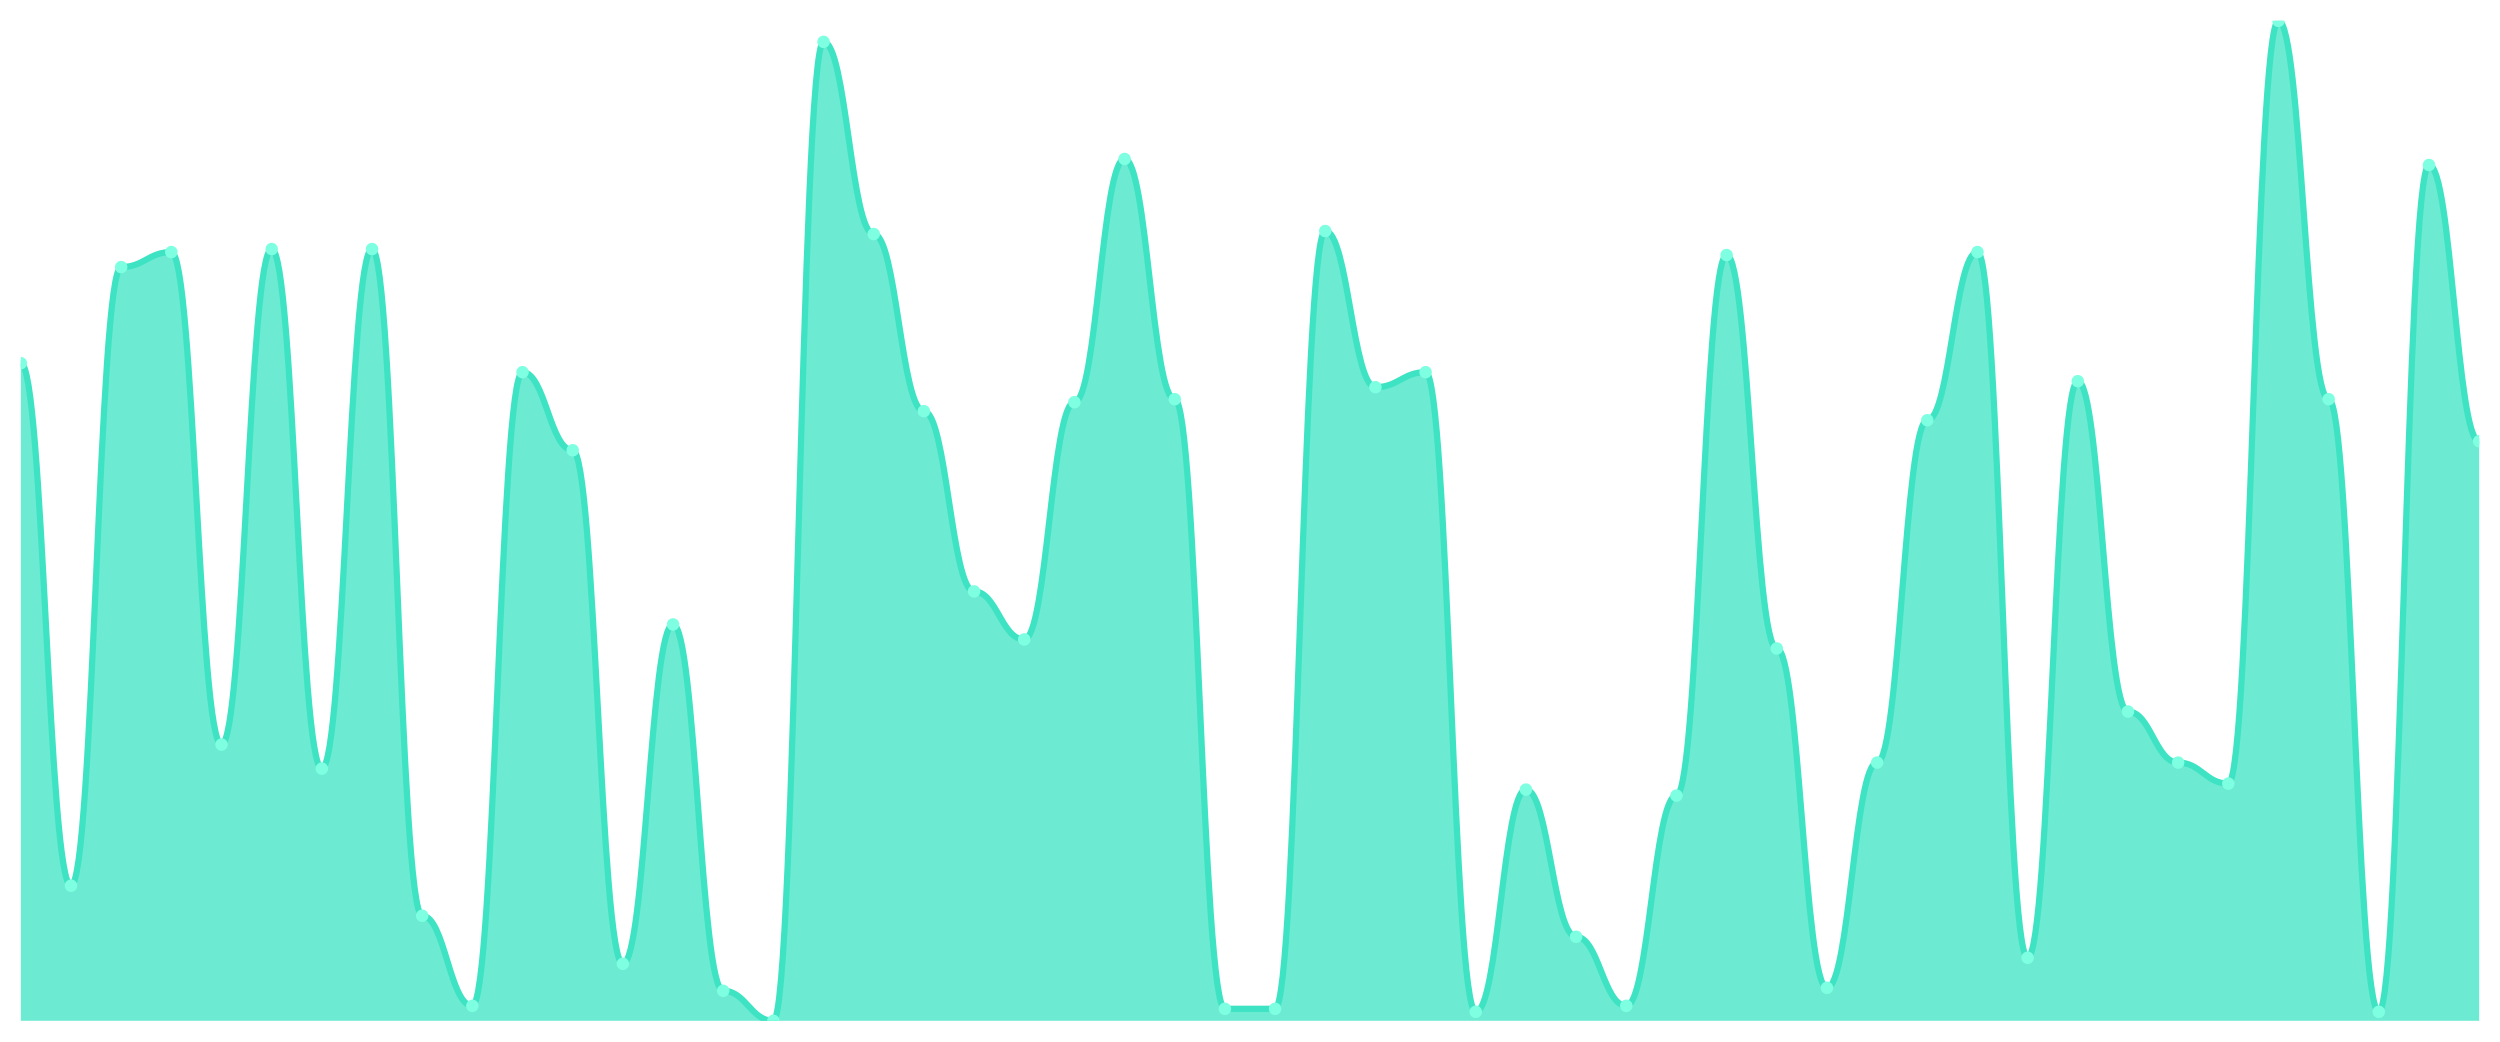
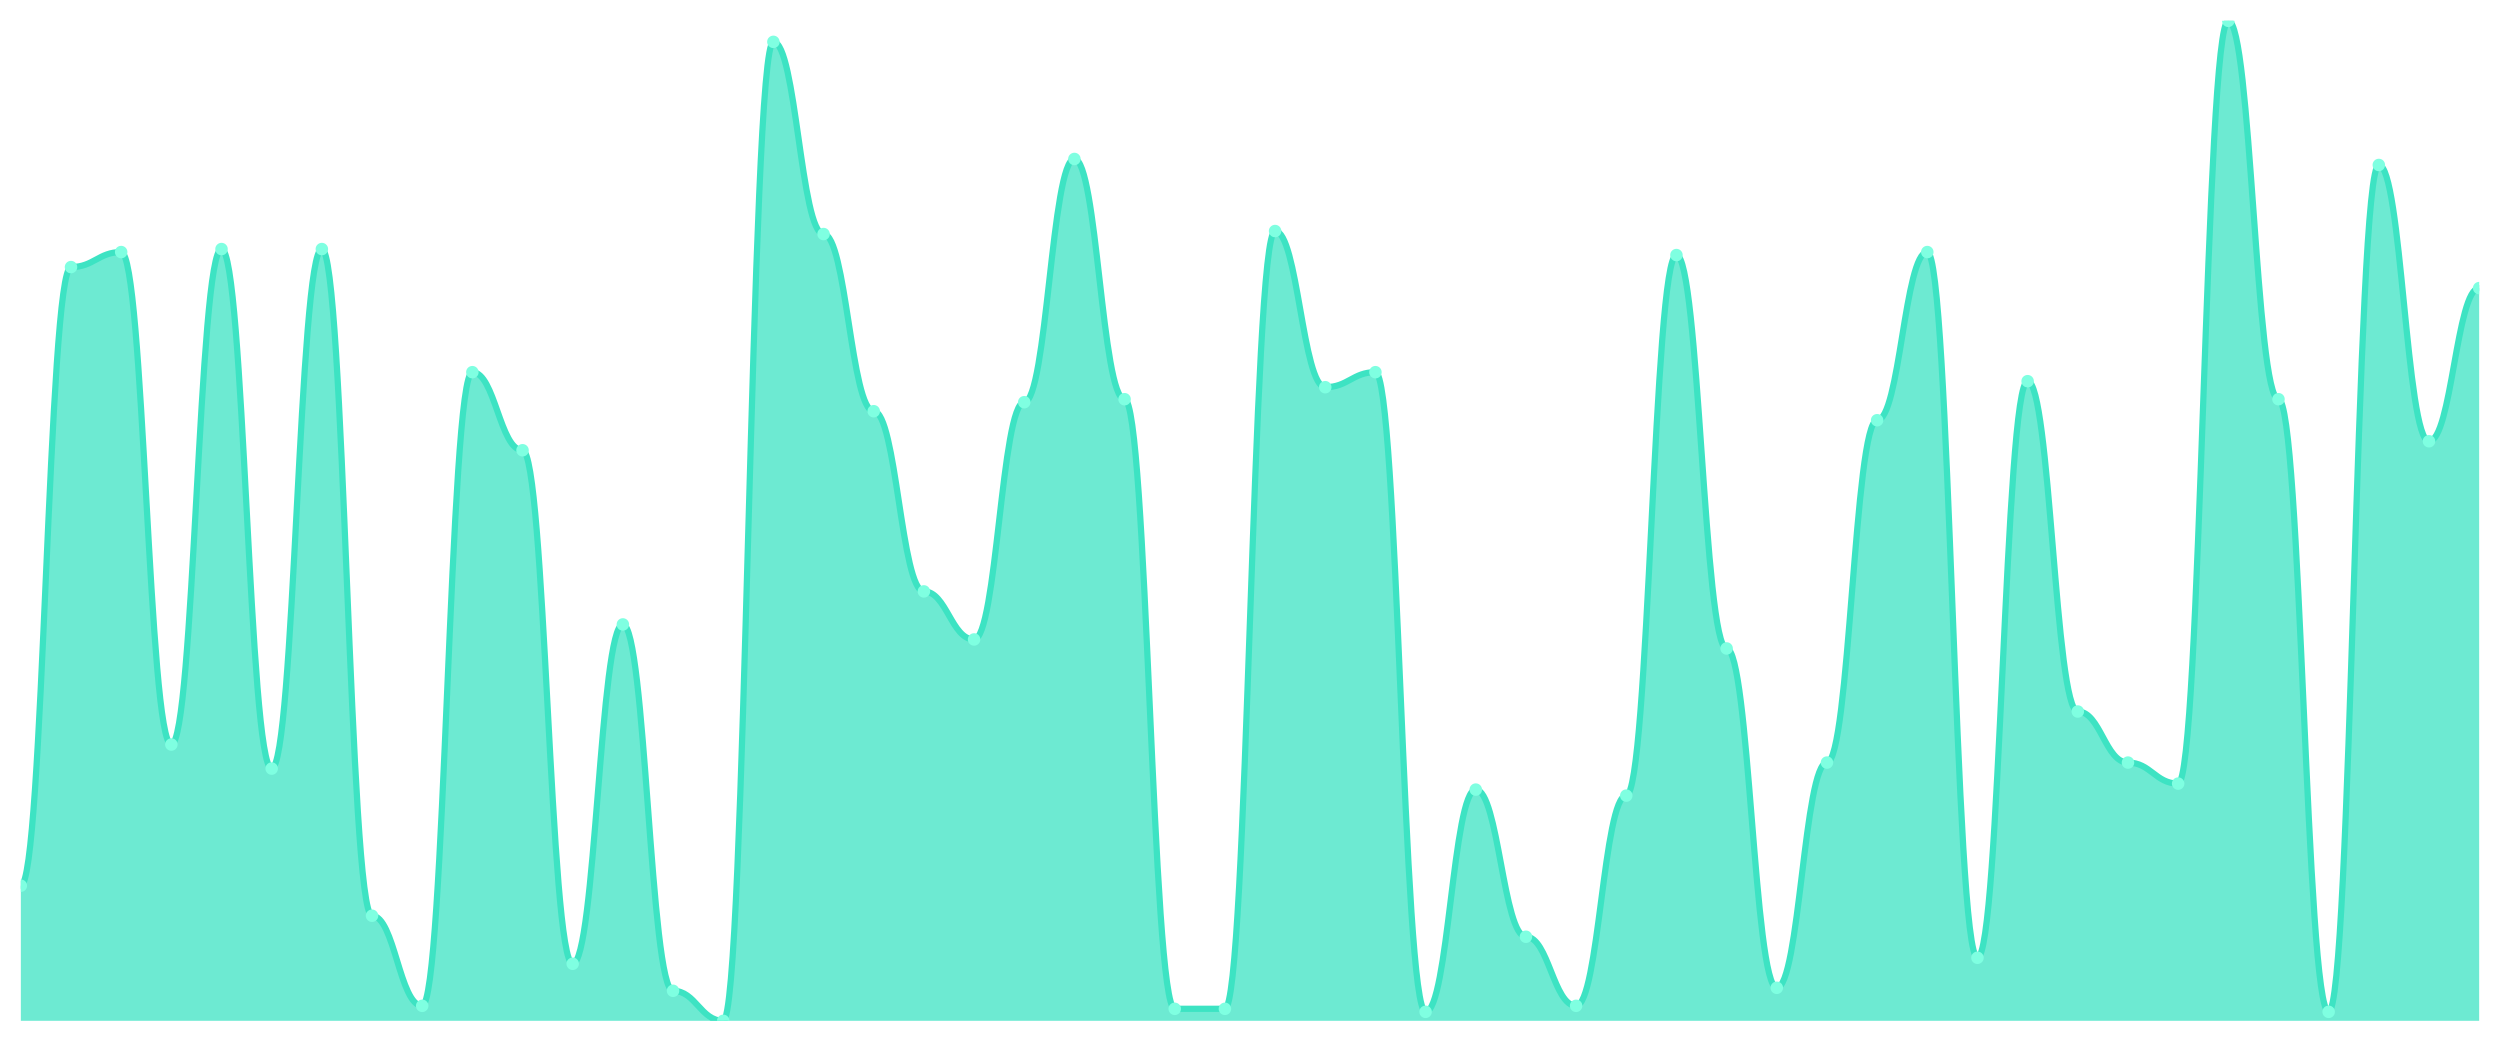
<svg xmlns="http://www.w3.org/2000/svg" viewBox="0 0 1200 500" width="1200" height="500">
  <defs>
    <clipPath id="c">
      <rect x="10" y="10" width="1180" height="480" />
    </clipPath>
  </defs>
  <rect width="1200" height="500" fill="none" />
  <g clip-path="url(#c)">
-     <path d="M 10,490 L 10,174.324 C 20.837,174.324 23.245,425.135 34.082,425.135 C 44.918,425.135 47.327,128.198 58.163,128.198 C 69,128.198 71.408,120.991 82.245,120.991 C 93.082,120.991 95.49,357.387 106.327,357.387 C 117.163,357.387 119.571,119.55 130.408,119.55 C 141.245,119.55 143.653,368.919 154.49,368.919 C 165.327,368.919 167.735,119.55 178.571,119.55 C 189.408,119.55 191.816,439.55 202.653,439.55 C 213.49,439.55 215.898,482.793 226.735,482.793 C 237.571,482.793 239.98,178.649 250.816,178.649 C 261.653,178.649 264.061,216.126 274.898,216.126 C 285.735,216.126 288.143,462.613 298.98,462.613 C 309.816,462.613 312.224,299.73 323.061,299.73 C 333.898,299.73 336.306,475.586 347.143,475.586 C 357.98,475.586 360.388,490 371.224,490 C 382.061,490 384.469,20.09 395.306,20.09 C 406.143,20.09 408.551,112.342 419.388,112.342 C 430.224,112.342 432.633,197.387 443.469,197.387 C 454.306,197.387 456.714,283.874 467.551,283.874 C 478.388,283.874 480.796,306.937 491.633,306.937 C 502.469,306.937 504.878,193.063 515.714,193.063 C 526.551,193.063 528.959,76.306 539.796,76.306 C 550.633,76.306 553.041,191.622 563.878,191.622 C 574.714,191.622 577.122,484.234 587.959,484.234 C 598.796,484.234 601.204,484.234 612.041,484.234 C 622.878,484.234 625.286,110.901 636.122,110.901 C 646.959,110.901 649.367,185.856 660.204,185.856 C 671.041,185.856 673.449,178.649 684.286,178.649 C 695.122,178.649 697.531,485.676 708.367,485.676 C 719.204,485.676 721.612,379.009 732.449,379.009 C 743.286,379.009 745.694,449.64 756.531,449.64 C 767.367,449.64 769.776,482.793 780.612,482.793 C 791.449,482.793 793.857,381.892 804.694,381.892 C 815.531,381.892 817.939,122.432 828.776,122.432 C 839.612,122.432 842.02,311.261 852.857,311.261 C 863.694,311.261 866.102,474.144 876.939,474.144 C 887.776,474.144 890.184,366.036 901.02,366.036 C 911.857,366.036 914.265,201.712 925.102,201.712 C 935.939,201.712 938.347,120.991 949.184,120.991 C 960.02,120.991 962.429,459.73 973.265,459.73 C 984.102,459.73 986.51,182.973 997.347,182.973 C 1008.184,182.973 1010.592,341.532 1021.429,341.532 C 1032.265,341.532 1034.673,366.036 1045.51,366.036 C 1056.347,366.036 1058.755,376.126 1069.592,376.126 C 1080.429,376.126 1082.837,10 1093.673,10 C 1104.51,10 1106.918,191.622 1117.755,191.622 C 1128.592,191.622 1131,485.676 1141.837,485.676 C 1152.673,485.676 1155.082,79.189 1165.918,79.189 C 1176.755,79.189 1179.163,211.802 1190,211.802 L 1190,490 Z" fill="rgba(61,227,195,0.75)" />
-     <path d="M 10,174.324 C 20.837,174.324 23.245,425.135 34.082,425.135 C 44.918,425.135 47.327,128.198 58.163,128.198 C 69,128.198 71.408,120.991 82.245,120.991 C 93.082,120.991 95.49,357.387 106.327,357.387 C 117.163,357.387 119.571,119.55 130.408,119.55 C 141.245,119.55 143.653,368.919 154.49,368.919 C 165.327,368.919 167.735,119.55 178.571,119.55 C 189.408,119.55 191.816,439.55 202.653,439.55 C 213.49,439.55 215.898,482.793 226.735,482.793 C 237.571,482.793 239.98,178.649 250.816,178.649 C 261.653,178.649 264.061,216.126 274.898,216.126 C 285.735,216.126 288.143,462.613 298.98,462.613 C 309.816,462.613 312.224,299.73 323.061,299.73 C 333.898,299.73 336.306,475.586 347.143,475.586 C 357.98,475.586 360.388,490 371.224,490 C 382.061,490 384.469,20.09 395.306,20.09 C 406.143,20.09 408.551,112.342 419.388,112.342 C 430.224,112.342 432.633,197.387 443.469,197.387 C 454.306,197.387 456.714,283.874 467.551,283.874 C 478.388,283.874 480.796,306.937 491.633,306.937 C 502.469,306.937 504.878,193.063 515.714,193.063 C 526.551,193.063 528.959,76.306 539.796,76.306 C 550.633,76.306 553.041,191.622 563.878,191.622 C 574.714,191.622 577.122,484.234 587.959,484.234 C 598.796,484.234 601.204,484.234 612.041,484.234 C 622.878,484.234 625.286,110.901 636.122,110.901 C 646.959,110.901 649.367,185.856 660.204,185.856 C 671.041,185.856 673.449,178.649 684.286,178.649 C 695.122,178.649 697.531,485.676 708.367,485.676 C 719.204,485.676 721.612,379.009 732.449,379.009 C 743.286,379.009 745.694,449.64 756.531,449.64 C 767.367,449.64 769.776,482.793 780.612,482.793 C 791.449,482.793 793.857,381.892 804.694,381.892 C 815.531,381.892 817.939,122.432 828.776,122.432 C 839.612,122.432 842.02,311.261 852.857,311.261 C 863.694,311.261 866.102,474.144 876.939,474.144 C 887.776,474.144 890.184,366.036 901.02,366.036 C 911.857,366.036 914.265,201.712 925.102,201.712 C 935.939,201.712 938.347,120.991 949.184,120.991 C 960.02,120.991 962.429,459.73 973.265,459.73 C 984.102,459.73 986.51,182.973 997.347,182.973 C 1008.184,182.973 1010.592,341.532 1021.429,341.532 C 1032.265,341.532 1034.673,366.036 1045.51,366.036 C 1056.347,366.036 1058.755,376.126 1069.592,376.126 C 1080.429,376.126 1082.837,10 1093.673,10 C 1104.51,10 1106.918,191.622 1117.755,191.622 C 1128.592,191.622 1131,485.676 1141.837,485.676 C 1152.673,485.676 1155.082,79.189 1165.918,79.189 C 1176.755,79.189 1179.163,211.802 1190,211.802" fill="none" stroke="#3de3c3" stroke-width="3" stroke-linecap="round" stroke-linejoin="round" />
-     <circle cx="10" cy="174.324" r="3" fill="#7fffe1" />
-     <circle cx="34.082" cy="425.135" r="3" fill="#7fffe1" />
-     <circle cx="58.163" cy="128.198" r="3" fill="#7fffe1" />
-     <circle cx="82.245" cy="120.991" r="3" fill="#7fffe1" />
-     <circle cx="106.327" cy="357.387" r="3" fill="#7fffe1" />
-     <circle cx="130.408" cy="119.55" r="3" fill="#7fffe1" />
-     <circle cx="154.49" cy="368.919" r="3" fill="#7fffe1" />
-     <circle cx="178.571" cy="119.55" r="3" fill="#7fffe1" />
-     <circle cx="202.653" cy="439.55" r="3" fill="#7fffe1" />
-     <circle cx="226.735" cy="482.793" r="3" fill="#7fffe1" />
-     <circle cx="250.816" cy="178.649" r="3" fill="#7fffe1" />
-     <circle cx="274.898" cy="216.126" r="3" fill="#7fffe1" />
-     <circle cx="298.98" cy="462.613" r="3" fill="#7fffe1" />
-     <circle cx="323.061" cy="299.73" r="3" fill="#7fffe1" />
-     <circle cx="347.143" cy="475.586" r="3" fill="#7fffe1" />
-     <circle cx="371.224" cy="490" r="3" fill="#7fffe1" />
-     <circle cx="395.306" cy="20.09" r="3" fill="#7fffe1" />
-     <circle cx="419.388" cy="112.342" r="3" fill="#7fffe1" />
-     <circle cx="443.469" cy="197.387" r="3" fill="#7fffe1" />
-     <circle cx="467.551" cy="283.874" r="3" fill="#7fffe1" />
-     <circle cx="491.633" cy="306.937" r="3" fill="#7fffe1" />
-     <circle cx="515.714" cy="193.063" r="3" fill="#7fffe1" />
-     <circle cx="539.796" cy="76.306" r="3" fill="#7fffe1" />
-     <circle cx="563.878" cy="191.622" r="3" fill="#7fffe1" />
+     <path d="M 10,490 L 10,425.135 C 20.837,425.135 23.245,128.198 34.082,128.198 C 44.918,128.198 47.327,120.991 58.163,120.991 C 69,120.991 71.408,357.387 82.245,357.387 C 93.082,357.387 95.49,119.55 106.327,119.55 C 117.163,119.55 119.571,368.919 130.408,368.919 C 141.245,368.919 143.653,119.55 154.49,119.55 C 165.327,119.55 167.735,439.55 178.571,439.55 C 189.408,439.55 191.816,482.793 202.653,482.793 C 213.49,482.793 215.898,178.649 226.735,178.649 C 237.571,178.649 239.98,216.126 250.816,216.126 C 261.653,216.126 264.061,462.613 274.898,462.613 C 285.735,462.613 288.143,299.73 298.98,299.73 C 309.816,299.73 312.224,475.586 323.061,475.586 C 333.898,475.586 336.306,490 347.143,490 C 357.98,490 360.388,20.09 371.224,20.09 C 382.061,20.09 384.469,112.342 395.306,112.342 C 406.143,112.342 408.551,197.387 419.388,197.387 C 430.224,197.387 432.633,283.874 443.469,283.874 C 454.306,283.874 456.714,306.937 467.551,306.937 C 478.388,306.937 480.796,193.063 491.633,193.063 C 502.469,193.063 504.878,76.306 515.714,76.306 C 526.551,76.306 528.959,191.622 539.796,191.622 C 550.633,191.622 553.041,484.234 563.878,484.234 C 574.714,484.234 577.122,484.234 587.959,484.234 C 598.796,484.234 601.204,110.901 612.041,110.901 C 622.878,110.901 625.286,185.856 636.122,185.856 C 646.959,185.856 649.367,178.649 660.204,178.649 C 671.041,178.649 673.449,485.676 684.286,485.676 C 695.122,485.676 697.531,379.009 708.367,379.009 C 719.204,379.009 721.612,449.64 732.449,449.64 C 743.286,449.64 745.694,482.793 756.531,482.793 C 767.367,482.793 769.776,381.892 780.612,381.892 C 791.449,381.892 793.857,122.432 804.694,122.432 C 815.531,122.432 817.939,311.261 828.776,311.261 C 839.612,311.261 842.02,474.144 852.857,474.144 C 863.694,474.144 866.102,366.036 876.939,366.036 C 887.776,366.036 890.184,201.712 901.02,201.712 C 911.857,201.712 914.265,120.991 925.102,120.991 C 935.939,120.991 938.347,459.73 949.184,459.73 C 960.02,459.73 962.429,182.973 973.265,182.973 C 984.102,182.973 986.51,341.532 997.347,341.532 C 1008.184,341.532 1010.592,366.036 1021.429,366.036 C 1032.265,366.036 1034.673,376.126 1045.51,376.126 C 1056.347,376.126 1058.755,10 1069.592,10 C 1080.429,10 1082.837,191.622 1093.673,191.622 C 1104.51,191.622 1106.918,485.676 1117.755,485.676 C 1128.592,485.676 1131,79.189 1141.837,79.189 C 1152.673,79.189 1155.082,211.802 1165.918,211.802 C 1176.755,211.802 1179.163,138.288 1190,138.288 L 1190,490 Z" fill="rgba(61,227,195,0.75)" />
+     <path d="M 10,425.135 C 20.837,425.135 23.245,128.198 34.082,128.198 C 44.918,128.198 47.327,120.991 58.163,120.991 C 69,120.991 71.408,357.387 82.245,357.387 C 93.082,357.387 95.49,119.55 106.327,119.55 C 117.163,119.55 119.571,368.919 130.408,368.919 C 141.245,368.919 143.653,119.55 154.49,119.55 C 165.327,119.55 167.735,439.55 178.571,439.55 C 189.408,439.55 191.816,482.793 202.653,482.793 C 213.49,482.793 215.898,178.649 226.735,178.649 C 237.571,178.649 239.98,216.126 250.816,216.126 C 261.653,216.126 264.061,462.613 274.898,462.613 C 285.735,462.613 288.143,299.73 298.98,299.73 C 309.816,299.73 312.224,475.586 323.061,475.586 C 333.898,475.586 336.306,490 347.143,490 C 357.98,490 360.388,20.09 371.224,20.09 C 382.061,20.09 384.469,112.342 395.306,112.342 C 406.143,112.342 408.551,197.387 419.388,197.387 C 430.224,197.387 432.633,283.874 443.469,283.874 C 454.306,283.874 456.714,306.937 467.551,306.937 C 478.388,306.937 480.796,193.063 491.633,193.063 C 502.469,193.063 504.878,76.306 515.714,76.306 C 526.551,76.306 528.959,191.622 539.796,191.622 C 550.633,191.622 553.041,484.234 563.878,484.234 C 574.714,484.234 577.122,484.234 587.959,484.234 C 598.796,484.234 601.204,110.901 612.041,110.901 C 622.878,110.901 625.286,185.856 636.122,185.856 C 646.959,185.856 649.367,178.649 660.204,178.649 C 671.041,178.649 673.449,485.676 684.286,485.676 C 695.122,485.676 697.531,379.009 708.367,379.009 C 719.204,379.009 721.612,449.64 732.449,449.64 C 743.286,449.64 745.694,482.793 756.531,482.793 C 767.367,482.793 769.776,381.892 780.612,381.892 C 791.449,381.892 793.857,122.432 804.694,122.432 C 815.531,122.432 817.939,311.261 828.776,311.261 C 839.612,311.261 842.02,474.144 852.857,474.144 C 863.694,474.144 866.102,366.036 876.939,366.036 C 887.776,366.036 890.184,201.712 901.02,201.712 C 911.857,201.712 914.265,120.991 925.102,120.991 C 935.939,120.991 938.347,459.73 949.184,459.73 C 960.02,459.73 962.429,182.973 973.265,182.973 C 984.102,182.973 986.51,341.532 997.347,341.532 C 1008.184,341.532 1010.592,366.036 1021.429,366.036 C 1032.265,366.036 1034.673,376.126 1045.51,376.126 C 1056.347,376.126 1058.755,10 1069.592,10 C 1080.429,10 1082.837,191.622 1093.673,191.622 C 1104.51,191.622 1106.918,485.676 1117.755,485.676 C 1128.592,485.676 1131,79.189 1141.837,79.189 C 1152.673,79.189 1155.082,211.802 1165.918,211.802 C 1176.755,211.802 1179.163,138.288 1190,138.288" fill="none" stroke="#3de3c3" stroke-width="3" stroke-linecap="round" stroke-linejoin="round" />
+     <circle cx="10" cy="425.135" r="3" fill="#7fffe1" />
+     <circle cx="34.082" cy="128.198" r="3" fill="#7fffe1" />
+     <circle cx="58.163" cy="120.991" r="3" fill="#7fffe1" />
+     <circle cx="82.245" cy="357.387" r="3" fill="#7fffe1" />
+     <circle cx="106.327" cy="119.55" r="3" fill="#7fffe1" />
+     <circle cx="130.408" cy="368.919" r="3" fill="#7fffe1" />
+     <circle cx="154.49" cy="119.55" r="3" fill="#7fffe1" />
+     <circle cx="178.571" cy="439.55" r="3" fill="#7fffe1" />
+     <circle cx="202.653" cy="482.793" r="3" fill="#7fffe1" />
+     <circle cx="226.735" cy="178.649" r="3" fill="#7fffe1" />
+     <circle cx="250.816" cy="216.126" r="3" fill="#7fffe1" />
+     <circle cx="274.898" cy="462.613" r="3" fill="#7fffe1" />
+     <circle cx="298.98" cy="299.73" r="3" fill="#7fffe1" />
+     <circle cx="323.061" cy="475.586" r="3" fill="#7fffe1" />
+     <circle cx="347.143" cy="490" r="3" fill="#7fffe1" />
+     <circle cx="371.224" cy="20.09" r="3" fill="#7fffe1" />
+     <circle cx="395.306" cy="112.342" r="3" fill="#7fffe1" />
+     <circle cx="419.388" cy="197.387" r="3" fill="#7fffe1" />
+     <circle cx="443.469" cy="283.874" r="3" fill="#7fffe1" />
+     <circle cx="467.551" cy="306.937" r="3" fill="#7fffe1" />
+     <circle cx="491.633" cy="193.063" r="3" fill="#7fffe1" />
+     <circle cx="515.714" cy="76.306" r="3" fill="#7fffe1" />
+     <circle cx="539.796" cy="191.622" r="3" fill="#7fffe1" />
+     <circle cx="563.878" cy="484.234" r="3" fill="#7fffe1" />
    <circle cx="587.959" cy="484.234" r="3" fill="#7fffe1" />
-     <circle cx="612.041" cy="484.234" r="3" fill="#7fffe1" />
-     <circle cx="636.122" cy="110.901" r="3" fill="#7fffe1" />
-     <circle cx="660.204" cy="185.856" r="3" fill="#7fffe1" />
-     <circle cx="684.286" cy="178.649" r="3" fill="#7fffe1" />
-     <circle cx="708.367" cy="485.676" r="3" fill="#7fffe1" />
-     <circle cx="732.449" cy="379.009" r="3" fill="#7fffe1" />
-     <circle cx="756.531" cy="449.64" r="3" fill="#7fffe1" />
-     <circle cx="780.612" cy="482.793" r="3" fill="#7fffe1" />
-     <circle cx="804.694" cy="381.892" r="3" fill="#7fffe1" />
-     <circle cx="828.776" cy="122.432" r="3" fill="#7fffe1" />
-     <circle cx="852.857" cy="311.261" r="3" fill="#7fffe1" />
-     <circle cx="876.939" cy="474.144" r="3" fill="#7fffe1" />
-     <circle cx="901.02" cy="366.036" r="3" fill="#7fffe1" />
-     <circle cx="925.102" cy="201.712" r="3" fill="#7fffe1" />
-     <circle cx="949.184" cy="120.991" r="3" fill="#7fffe1" />
-     <circle cx="973.265" cy="459.73" r="3" fill="#7fffe1" />
-     <circle cx="997.347" cy="182.973" r="3" fill="#7fffe1" />
-     <circle cx="1021.429" cy="341.532" r="3" fill="#7fffe1" />
-     <circle cx="1045.51" cy="366.036" r="3" fill="#7fffe1" />
-     <circle cx="1069.592" cy="376.126" r="3" fill="#7fffe1" />
-     <circle cx="1093.673" cy="10" r="3" fill="#7fffe1" />
-     <circle cx="1117.755" cy="191.622" r="3" fill="#7fffe1" />
-     <circle cx="1141.837" cy="485.676" r="3" fill="#7fffe1" />
-     <circle cx="1165.918" cy="79.189" r="3" fill="#7fffe1" />
-     <circle cx="1190" cy="211.802" r="3" fill="#7fffe1" />
+     <circle cx="612.041" cy="110.901" r="3" fill="#7fffe1" />
+     <circle cx="636.122" cy="185.856" r="3" fill="#7fffe1" />
+     <circle cx="660.204" cy="178.649" r="3" fill="#7fffe1" />
+     <circle cx="684.286" cy="485.676" r="3" fill="#7fffe1" />
+     <circle cx="708.367" cy="379.009" r="3" fill="#7fffe1" />
+     <circle cx="732.449" cy="449.64" r="3" fill="#7fffe1" />
+     <circle cx="756.531" cy="482.793" r="3" fill="#7fffe1" />
+     <circle cx="780.612" cy="381.892" r="3" fill="#7fffe1" />
+     <circle cx="804.694" cy="122.432" r="3" fill="#7fffe1" />
+     <circle cx="828.776" cy="311.261" r="3" fill="#7fffe1" />
+     <circle cx="852.857" cy="474.144" r="3" fill="#7fffe1" />
+     <circle cx="876.939" cy="366.036" r="3" fill="#7fffe1" />
+     <circle cx="901.02" cy="201.712" r="3" fill="#7fffe1" />
+     <circle cx="925.102" cy="120.991" r="3" fill="#7fffe1" />
+     <circle cx="949.184" cy="459.73" r="3" fill="#7fffe1" />
+     <circle cx="973.265" cy="182.973" r="3" fill="#7fffe1" />
+     <circle cx="997.347" cy="341.532" r="3" fill="#7fffe1" />
+     <circle cx="1021.429" cy="366.036" r="3" fill="#7fffe1" />
+     <circle cx="1045.51" cy="376.126" r="3" fill="#7fffe1" />
+     <circle cx="1069.592" cy="10" r="3" fill="#7fffe1" />
+     <circle cx="1093.673" cy="191.622" r="3" fill="#7fffe1" />
+     <circle cx="1117.755" cy="485.676" r="3" fill="#7fffe1" />
+     <circle cx="1141.837" cy="79.189" r="3" fill="#7fffe1" />
+     <circle cx="1165.918" cy="211.802" r="3" fill="#7fffe1" />
+     <circle cx="1190" cy="138.288" r="3" fill="#7fffe1" />
  </g>
</svg>
